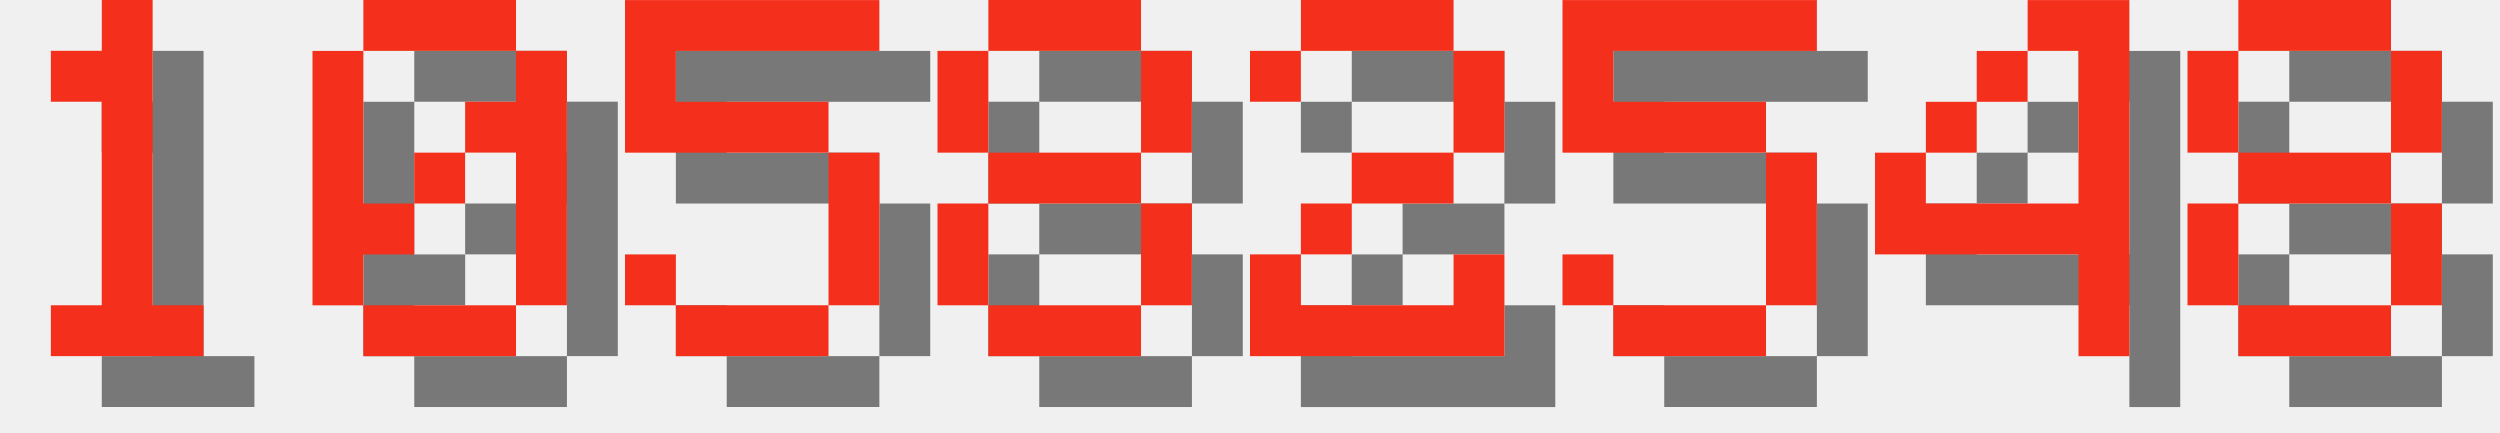
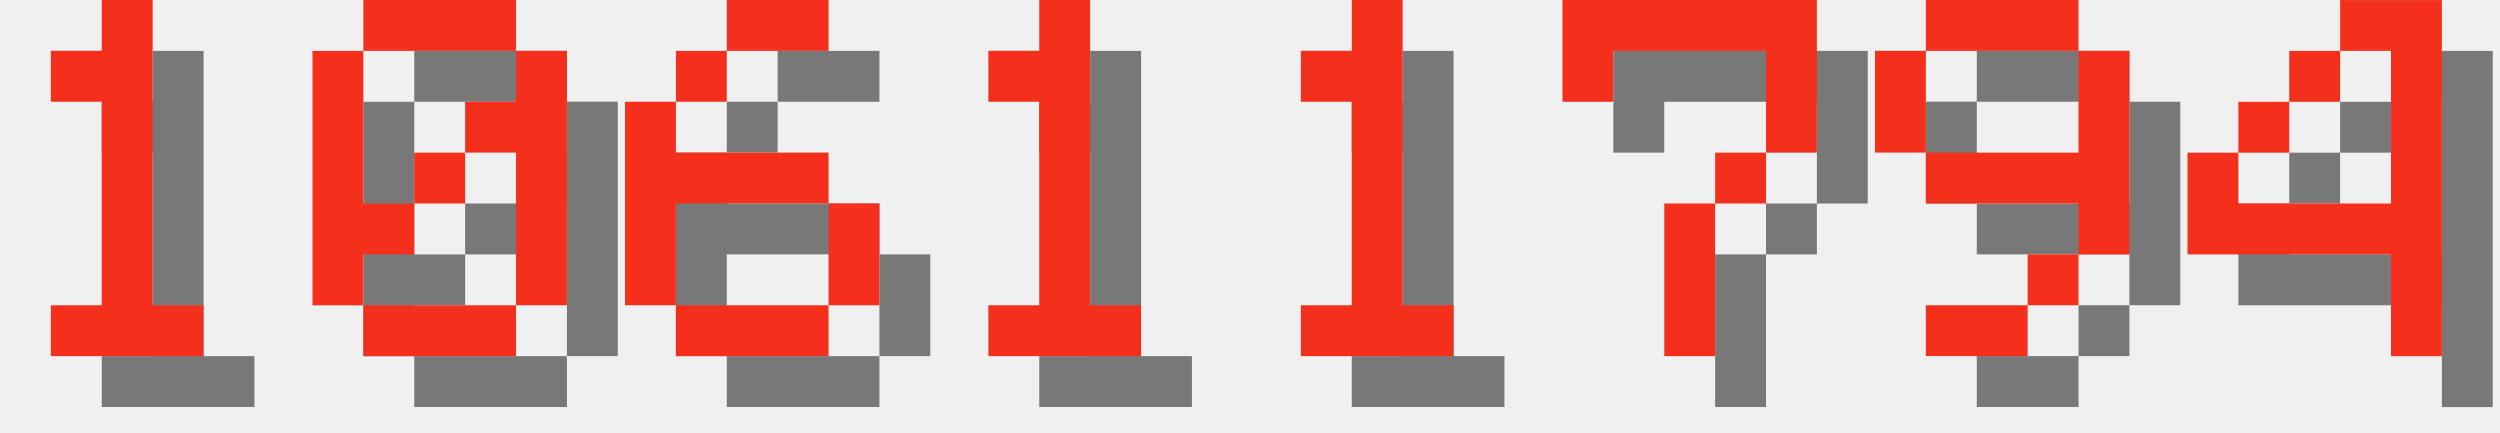
<svg xmlns="http://www.w3.org/2000/svg" version="1.1" width="208.0" height="36">
  <style>
        .text-foreground {
            fill: #F4301C;
        }
        .text-shadow {
            fill: #000000;
            fill-opacity: 0.5;
        }
    </style>
  <g class="digit" id="digit_1" transform="translate(0.0, 0), scale(4)">
    <path id="digit_1_shadow" class="text-shadow" d="m2.117 2.117v1.058h1.058v4.233h-1.058v1.058h3.175v-1.058h-1.058v-6.35h-1.058v1.058h-1.058z" fill-opacity=".5" style="paint-order:stroke fill markers" />
    <path id="digit_1_fg" class="text-foreground" d="m1.058 1.058v1.058h1.058v4.233h-1.058v1.058h3.175v-1.058h-1.058v-6.35h-1.058v1.058h-1.058z" fill="#fff" style="paint-order:stroke fill markers" />
  </g>
  <g class="digit" id="digit_0" transform="translate(26.0, 0), scale(4)">
    <path id="digit_0_shadow" class="text-shadow" d="m2.117 1.058v1.058h3.175v-1.058h-3.175zm3.175 1.058v1.058h-1.058v1.058h1.058v3.175h1.058v-5.292h-1.058zm0 5.292h-3.175v1.058h3.175v-1.058zm-3.175 0v-1.058h1.058v-1.058h-1.058v-3.175h-1.058v5.292h1.058zm1.058-2.117h1.058v-1.058h-1.058v1.058z" fill-opacity=".5" style="paint-order:stroke fill markers" />
    <path id="digit_0_fg" class="text-foreground" d="m1.058 0v1.058h3.175v-1.058h-3.175zm3.175 1.058v1.058h-1.058v1.058h1.058v3.175h1.058v-5.292h-1.058zm0 5.292h-3.175v1.058h3.175v-1.058zm-3.175 0v-1.058h1.058v-1.058h-1.058v-3.175h-1.058v5.292h1.058zm1.058-2.117h1.058v-1.058h-1.058v1.058z" fill="#fff" style="paint-order:stroke fill markers" />
  </g>
-   <g class="digit" id="digit_5" transform="translate(52.0, 0), scale(4)">
-     <path id="digit_5_shadow" class="text-shadow" d="m1.058 1.058v3.175h4.233v3.175h-3.175v-1.058h-1.058v1.058h1.058v1.058h3.175v-1.058h1.058v-3.175h-1.058v-1.058h-3.175v-1.058h4.233v-1.058h-5.292z" fill-opacity=".5" style="paint-order:stroke fill markers" />
-     <path id="digit_5_fg" class="text-foreground" d="m0 0v3.175h4.233v3.175h-3.175v-1.058h-1.058v1.058h1.058v1.058h3.175v-1.058h1.058v-3.175h-1.058v-1.058h-3.175v-1.058h4.233v-1.058h-5.292z" fill="#fff" style="paint-order:stroke fill markers" />
+   <g class="digit" id="digit_6" transform="translate(52.0, 0), scale(4)">
+     <path id="digit_6_shadow" class="text-shadow" d="m3.175 1.058v1.058h2.117v-1.058h-2.117zm0 1.058h-1.058v1.058h1.058v-1.058zm-1.058 1.058h-1.058v4.233h1.058v-2.117h3.175v-1.058h-3.175v-1.058zm3.175 2.117v2.117h1.058v-2.117h-1.058zm0 2.117h-3.175v1.058h3.175v-1.058z" fill-opacity=".5" style="paint-order:stroke fill markers" />
+     <path id="digit_6_fg" class="text-foreground" d="m2.117 0v1.058h2.117v-1.058h-2.117zm0 1.058h-1.058v1.058h1.058v-1.058zm-1.058 1.058h-1.058v4.233h1.058v-2.117h3.175v-1.058h-3.175v-1.058zm3.175 2.117v2.117h1.058v-2.117h-1.058zm0 2.117h-3.175v1.058h3.175v-1.058z" fill="#fff" style="paint-order:stroke fill markers" />
  </g>
-   <g class="digit" id="digit_8" transform="translate(78.0, 0), scale(4)">
-     <path id="digit_8_shadow" class="text-shadow" d="m2.117 1.058v1.058h3.175v-1.058h-3.175zm3.175 1.058v2.117h1.058v-2.117h-1.058zm0 2.117h-3.175v1.058h3.175v-1.058zm0 1.058v2.117h1.058v-2.117h-1.058zm0 2.117h-3.175v1.058h3.175v-1.058zm-3.175 0v-2.117h-1.058v2.117h1.058zm0-3.175v-2.117h-1.058v2.117h1.058z" fill-opacity=".5" style="paint-order:stroke fill markers" />
-     <path id="digit_8_fg" class="text-foreground" d="m1.058 0v1.058h3.175v-1.058h-3.175zm3.175 1.058v2.117h1.058v-2.117h-1.058zm0 2.117h-3.175v1.058h3.175v-1.058zm0 1.058v2.117h1.058v-2.117h-1.058zm0 2.117h-3.175v1.058h3.175v-1.058zm-3.175 0v-2.117h-1.058v2.117h1.058zm0-3.175v-2.117h-1.058v2.117h1.058z" fill="#fff" style="paint-order:stroke fill markers" />
+   <g class="digit" id="digit_1" transform="translate(78.0, 0), scale(4)">
+     <path id="digit_1_shadow" class="text-shadow" d="m2.117 2.117v1.058h1.058v4.233h-1.058v1.058h3.175v-1.058h-1.058v-6.35h-1.058v1.058h-1.058z" fill-opacity=".5" style="paint-order:stroke fill markers" />
+     <path id="digit_1_fg" class="text-foreground" d="m1.058 1.058v1.058h1.058v4.233h-1.058v1.058h3.175v-1.058h-1.058v-6.35h-1.058v1.058h-1.058z" fill="#fff" style="paint-order:stroke fill markers" />
  </g>
-   <g class="digit" id="digit_2" transform="translate(104.0, 0), scale(4)">
-     <path id="digit_2_shadow" class="text-shadow" d="m1.058 2.117v1.058h1.058v-1.058h3.175v2.117h-2.117v1.058h-1.058v1.058h-1.058v2.117h5.292v-2.117h-1.058v1.058h-3.175v-1.058h1.058v-1.058h2.117v-1.058h1.058v-2.117h-1.058v-1.058h-3.175v1.058h-1.058z" fill-opacity=".5" style="paint-order:stroke fill markers" />
-     <path id="digit_2_fg" class="text-foreground" d="m0 1.058v1.058h1.058v-1.058h3.175v2.117h-2.117v1.058h-1.058v1.058h-1.058v2.117h5.292v-2.117h-1.058v1.058h-3.175v-1.058h1.058v-1.058h2.117v-1.058h1.058v-2.117h-1.058v-1.058h-3.175v1.058h-1.058z" fill="#fff" style="paint-order:stroke fill markers" />
+   <g class="digit" id="digit_1" transform="translate(104.0, 0), scale(4)">
+     <path id="digit_1_shadow" class="text-shadow" d="m2.117 2.117v1.058h1.058v4.233h-1.058v1.058h3.175v-1.058h-1.058v-6.35h-1.058v1.058h-1.058z" fill-opacity=".5" style="paint-order:stroke fill markers" />
+     <path id="digit_1_fg" class="text-foreground" d="m1.058 1.058v1.058h1.058v4.233h-1.058v1.058h3.175v-1.058h-1.058v-6.35h-1.058v1.058h-1.058z" fill="#fff" style="paint-order:stroke fill markers" />
  </g>
-   <g class="digit" id="digit_5" transform="translate(130.0, 0), scale(4)">
-     <path id="digit_5_shadow" class="text-shadow" d="m1.058 1.058v3.175h4.233v3.175h-3.175v-1.058h-1.058v1.058h1.058v1.058h3.175v-1.058h1.058v-3.175h-1.058v-1.058h-3.175v-1.058h4.233v-1.058h-5.292z" fill-opacity=".5" style="paint-order:stroke fill markers" />
-     <path id="digit_5_fg" class="text-foreground" d="m0 0v3.175h4.233v3.175h-3.175v-1.058h-1.058v1.058h1.058v1.058h3.175v-1.058h1.058v-3.175h-1.058v-1.058h-3.175v-1.058h4.233v-1.058h-5.292z" fill="#fff" style="paint-order:stroke fill markers" />
+   <g class="digit" id="digit_7" transform="translate(130.0, 0), scale(4)">
+     <path id="digit_7_shadow" class="text-shadow" d="m1.058 1.058 2e-6 2.117h1.058v-1.058h3.175v1.058l2e-7 1.058h-1.058v1.058h-1.058l4e-7 3.175 1.058 1e-7v-3.175h1.058v-1.058h1.058l5e-7 -1.058v-2.117z" fill-opacity=".5" style="paint-order:stroke fill markers" />
+     <path id="digit_7_fg" class="text-foreground" d="m0 0 2e-6 2.117h1.058v-1.058h3.175v1.058l2e-7 1.058h-1.058v1.058h-1.058l4e-7 3.175 1.058 1e-7v-3.175h1.058v-1.058h1.058l5e-7 -1.058v-2.117z" fill="#fff" style="paint-order:stroke fill markers" />
  </g>
-   <g class="digit" id="digit_4" transform="translate(156.0, 0), scale(4)">
+   <g class="digit" id="digit_9" transform="translate(156.0, 0), scale(4)">
+     <path id="digit_9_shadow" class="text-shadow" d="m2.117 1.058v1.058h3.175v-1.058h-3.175zm3.175 1.058v2.117h-3.175v1.058h3.175v1.058h1.058v-4.233h-1.058zm0 4.233h-1.058v1.058h1.058v-1.058zm-1.058 1.058h-2.117v1.058h2.117v-1.058zm-2.117-3.175v-2.117h-1.058v2.117h1.058z" fill-opacity=".5" style="paint-order:stroke fill markers" />
+     <path id="digit_9_fg" class="text-foreground" d="m1.058 0v1.058h3.175v-1.058h-3.175zm3.175 1.058v2.117h-3.175v1.058h3.175v1.058h1.058v-4.233h-1.058zm0 4.233h-1.058v1.058h1.058v-1.058zm-1.058 1.058h-2.117v1.058h2.117v-1.058zm-2.117-3.175v-2.117h-1.058v2.117h1.058z" fill="#fff" style="paint-order:stroke fill markers" />
+   </g>
+   <g class="digit" id="digit_4" transform="translate(182.0, 0), scale(4)">
    <path id="digit_4_shadow" class="text-shadow" d="m4.233 1.058v1.058h1.058v3.175h-3.175v-1.058h-1.058v2.117h4.233v2.117h1.058v-7.408h-2.117zm-2.117 3.175h1.058v-1.058h-1.058v1.058zm1.058-1.058h1.058v-1.058h-1.058v1.058z" fill-opacity=".5" style="paint-order:stroke fill markers" />
    <path id="digit_4_fg" class="text-foreground" d="m3.175 0v1.058h1.058v3.175h-3.175v-1.058h-1.058v2.117h4.233v2.117h1.058v-7.408h-2.117zm-2.117 3.175h1.058v-1.058h-1.058v1.058zm1.058-1.058h1.058v-1.058h-1.058v1.058z" fill="#fff" style="paint-order:stroke fill markers" />
  </g>
-   <g class="digit" id="digit_8" transform="translate(182.0, 0), scale(4)">
-     <path id="digit_8_shadow" class="text-shadow" d="m2.117 1.058v1.058h3.175v-1.058h-3.175zm3.175 1.058v2.117h1.058v-2.117h-1.058zm0 2.117h-3.175v1.058h3.175v-1.058zm0 1.058v2.117h1.058v-2.117h-1.058zm0 2.117h-3.175v1.058h3.175v-1.058zm-3.175 0v-2.117h-1.058v2.117h1.058zm0-3.175v-2.117h-1.058v2.117h1.058z" fill-opacity=".5" style="paint-order:stroke fill markers" />
-     <path id="digit_8_fg" class="text-foreground" d="m1.058 0v1.058h3.175v-1.058h-3.175zm3.175 1.058v2.117h1.058v-2.117h-1.058zm0 2.117h-3.175v1.058h3.175v-1.058zm0 1.058v2.117h1.058v-2.117h-1.058zm0 2.117h-3.175v1.058h3.175v-1.058zm-3.175 0v-2.117h-1.058v2.117h1.058zm0-3.175v-2.117h-1.058v2.117h1.058z" fill="#fff" style="paint-order:stroke fill markers" />
-   </g>
</svg>
